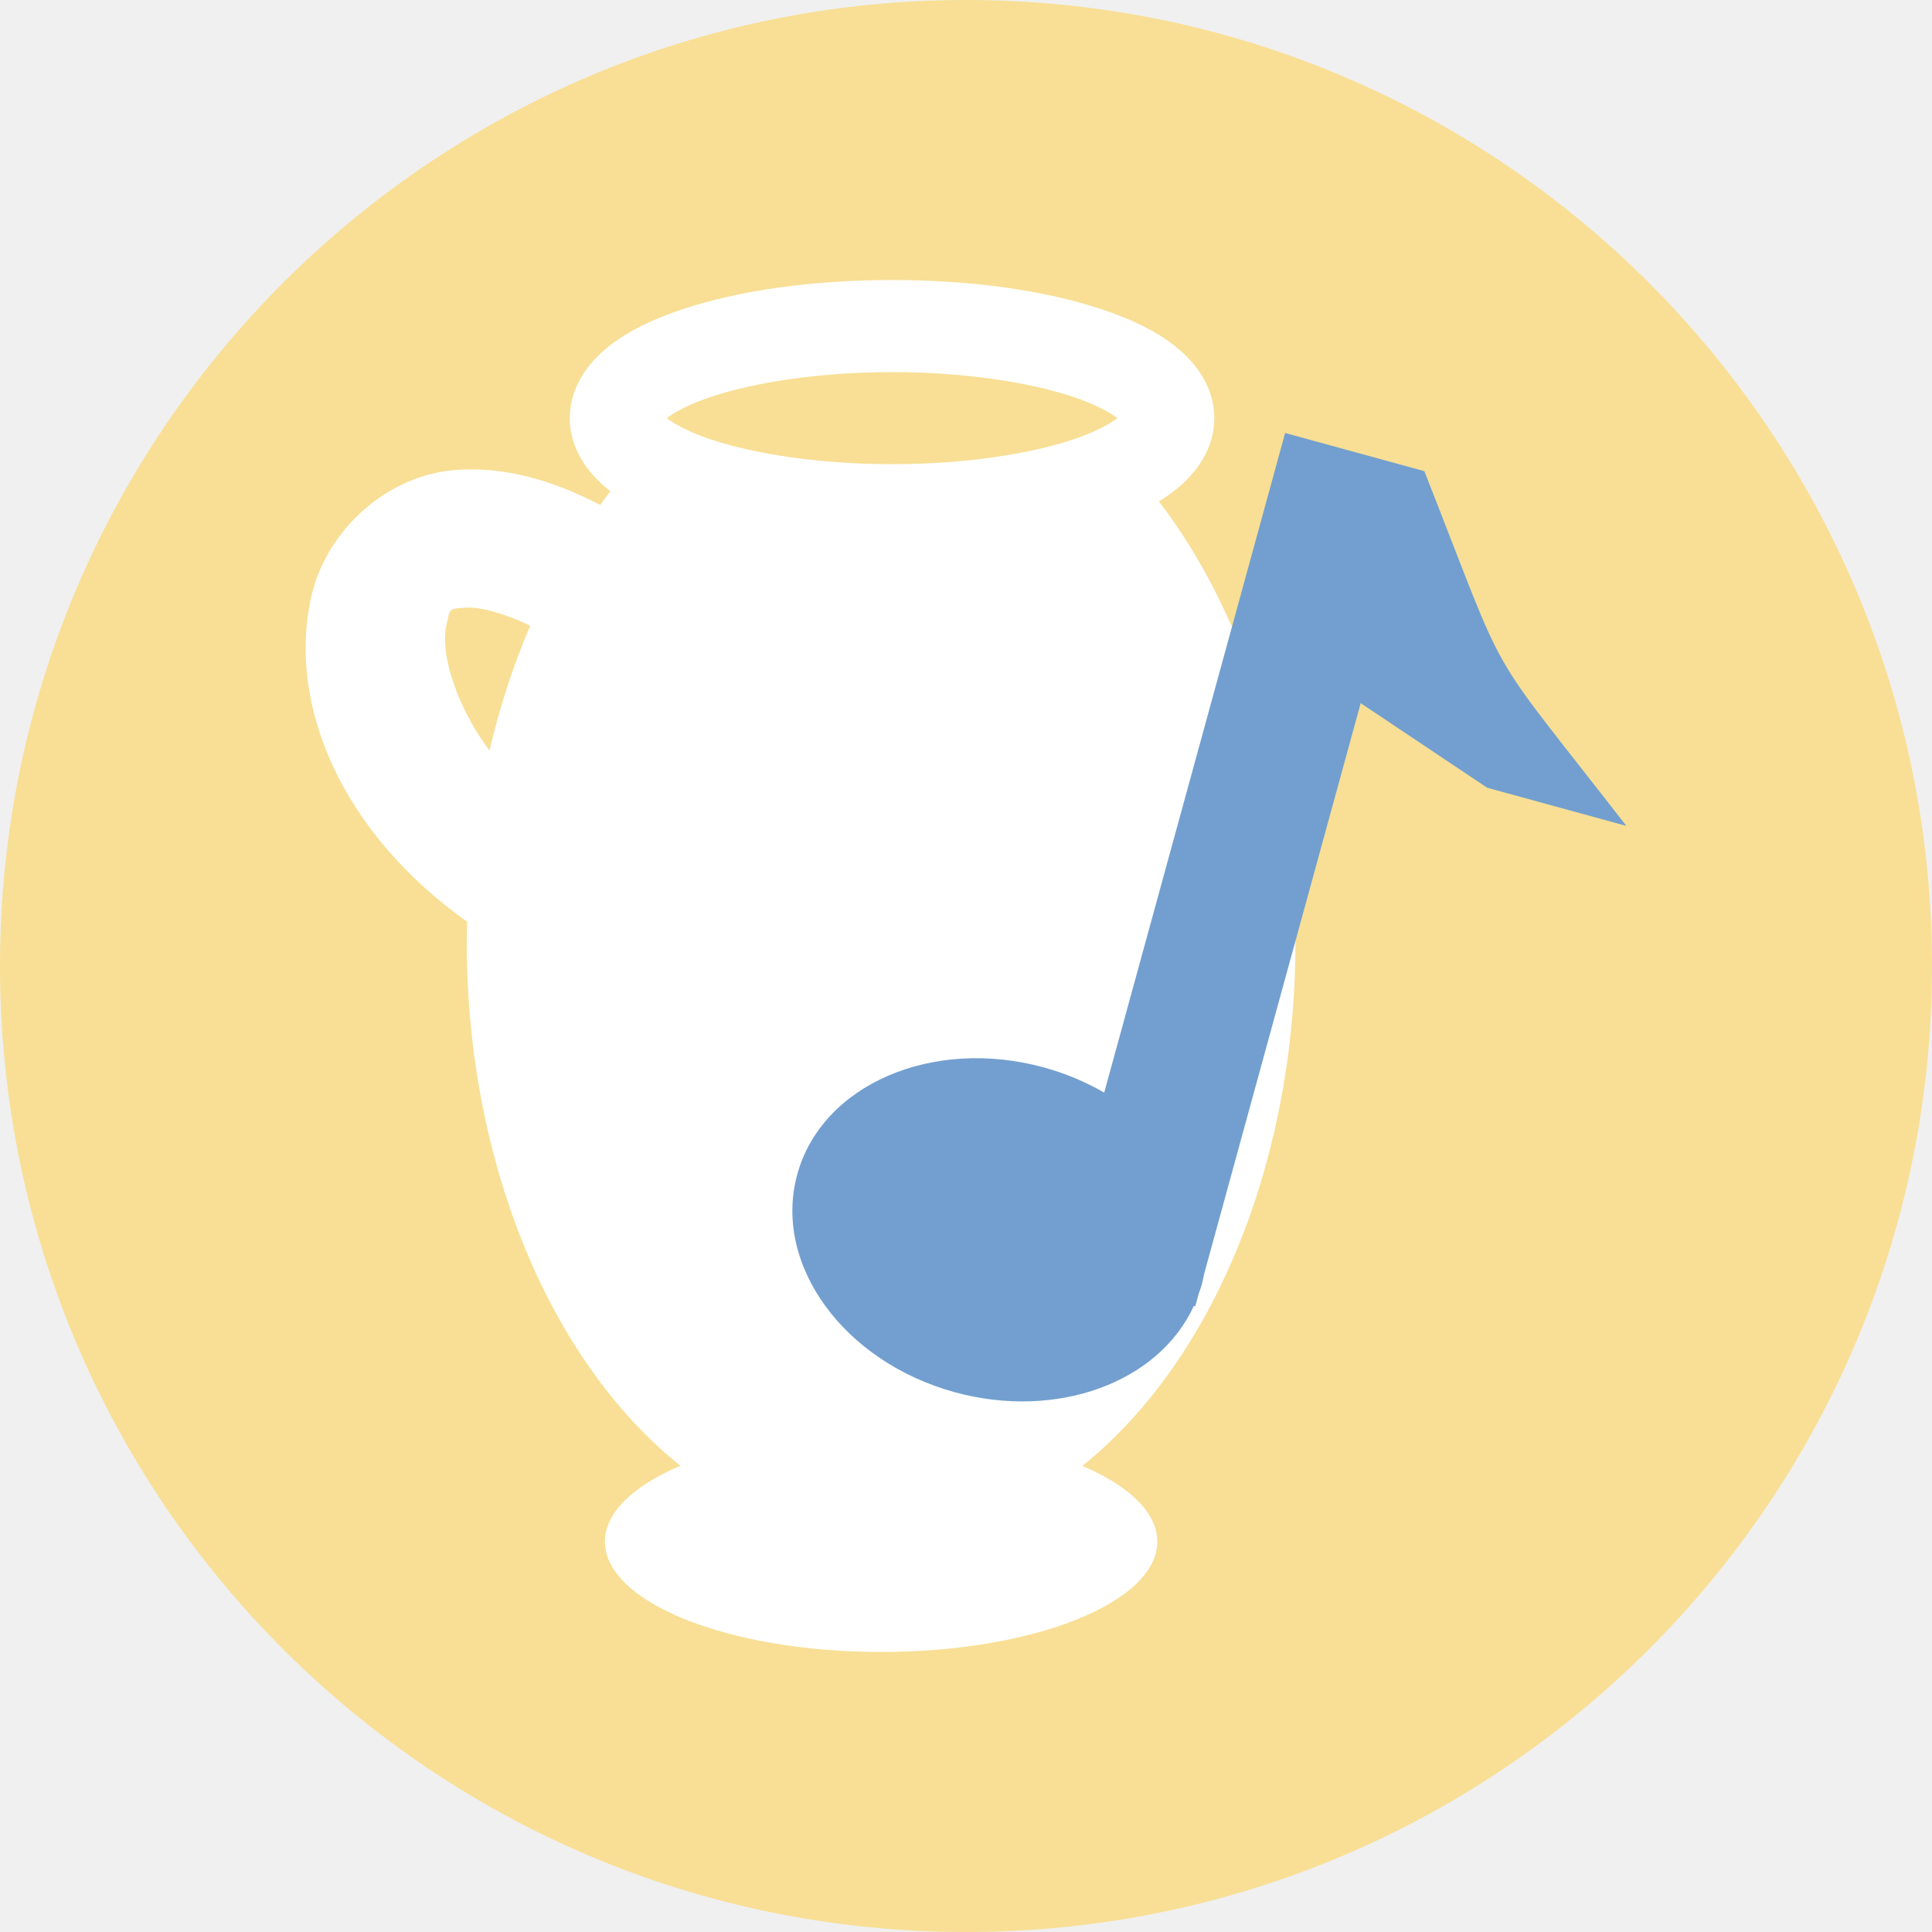
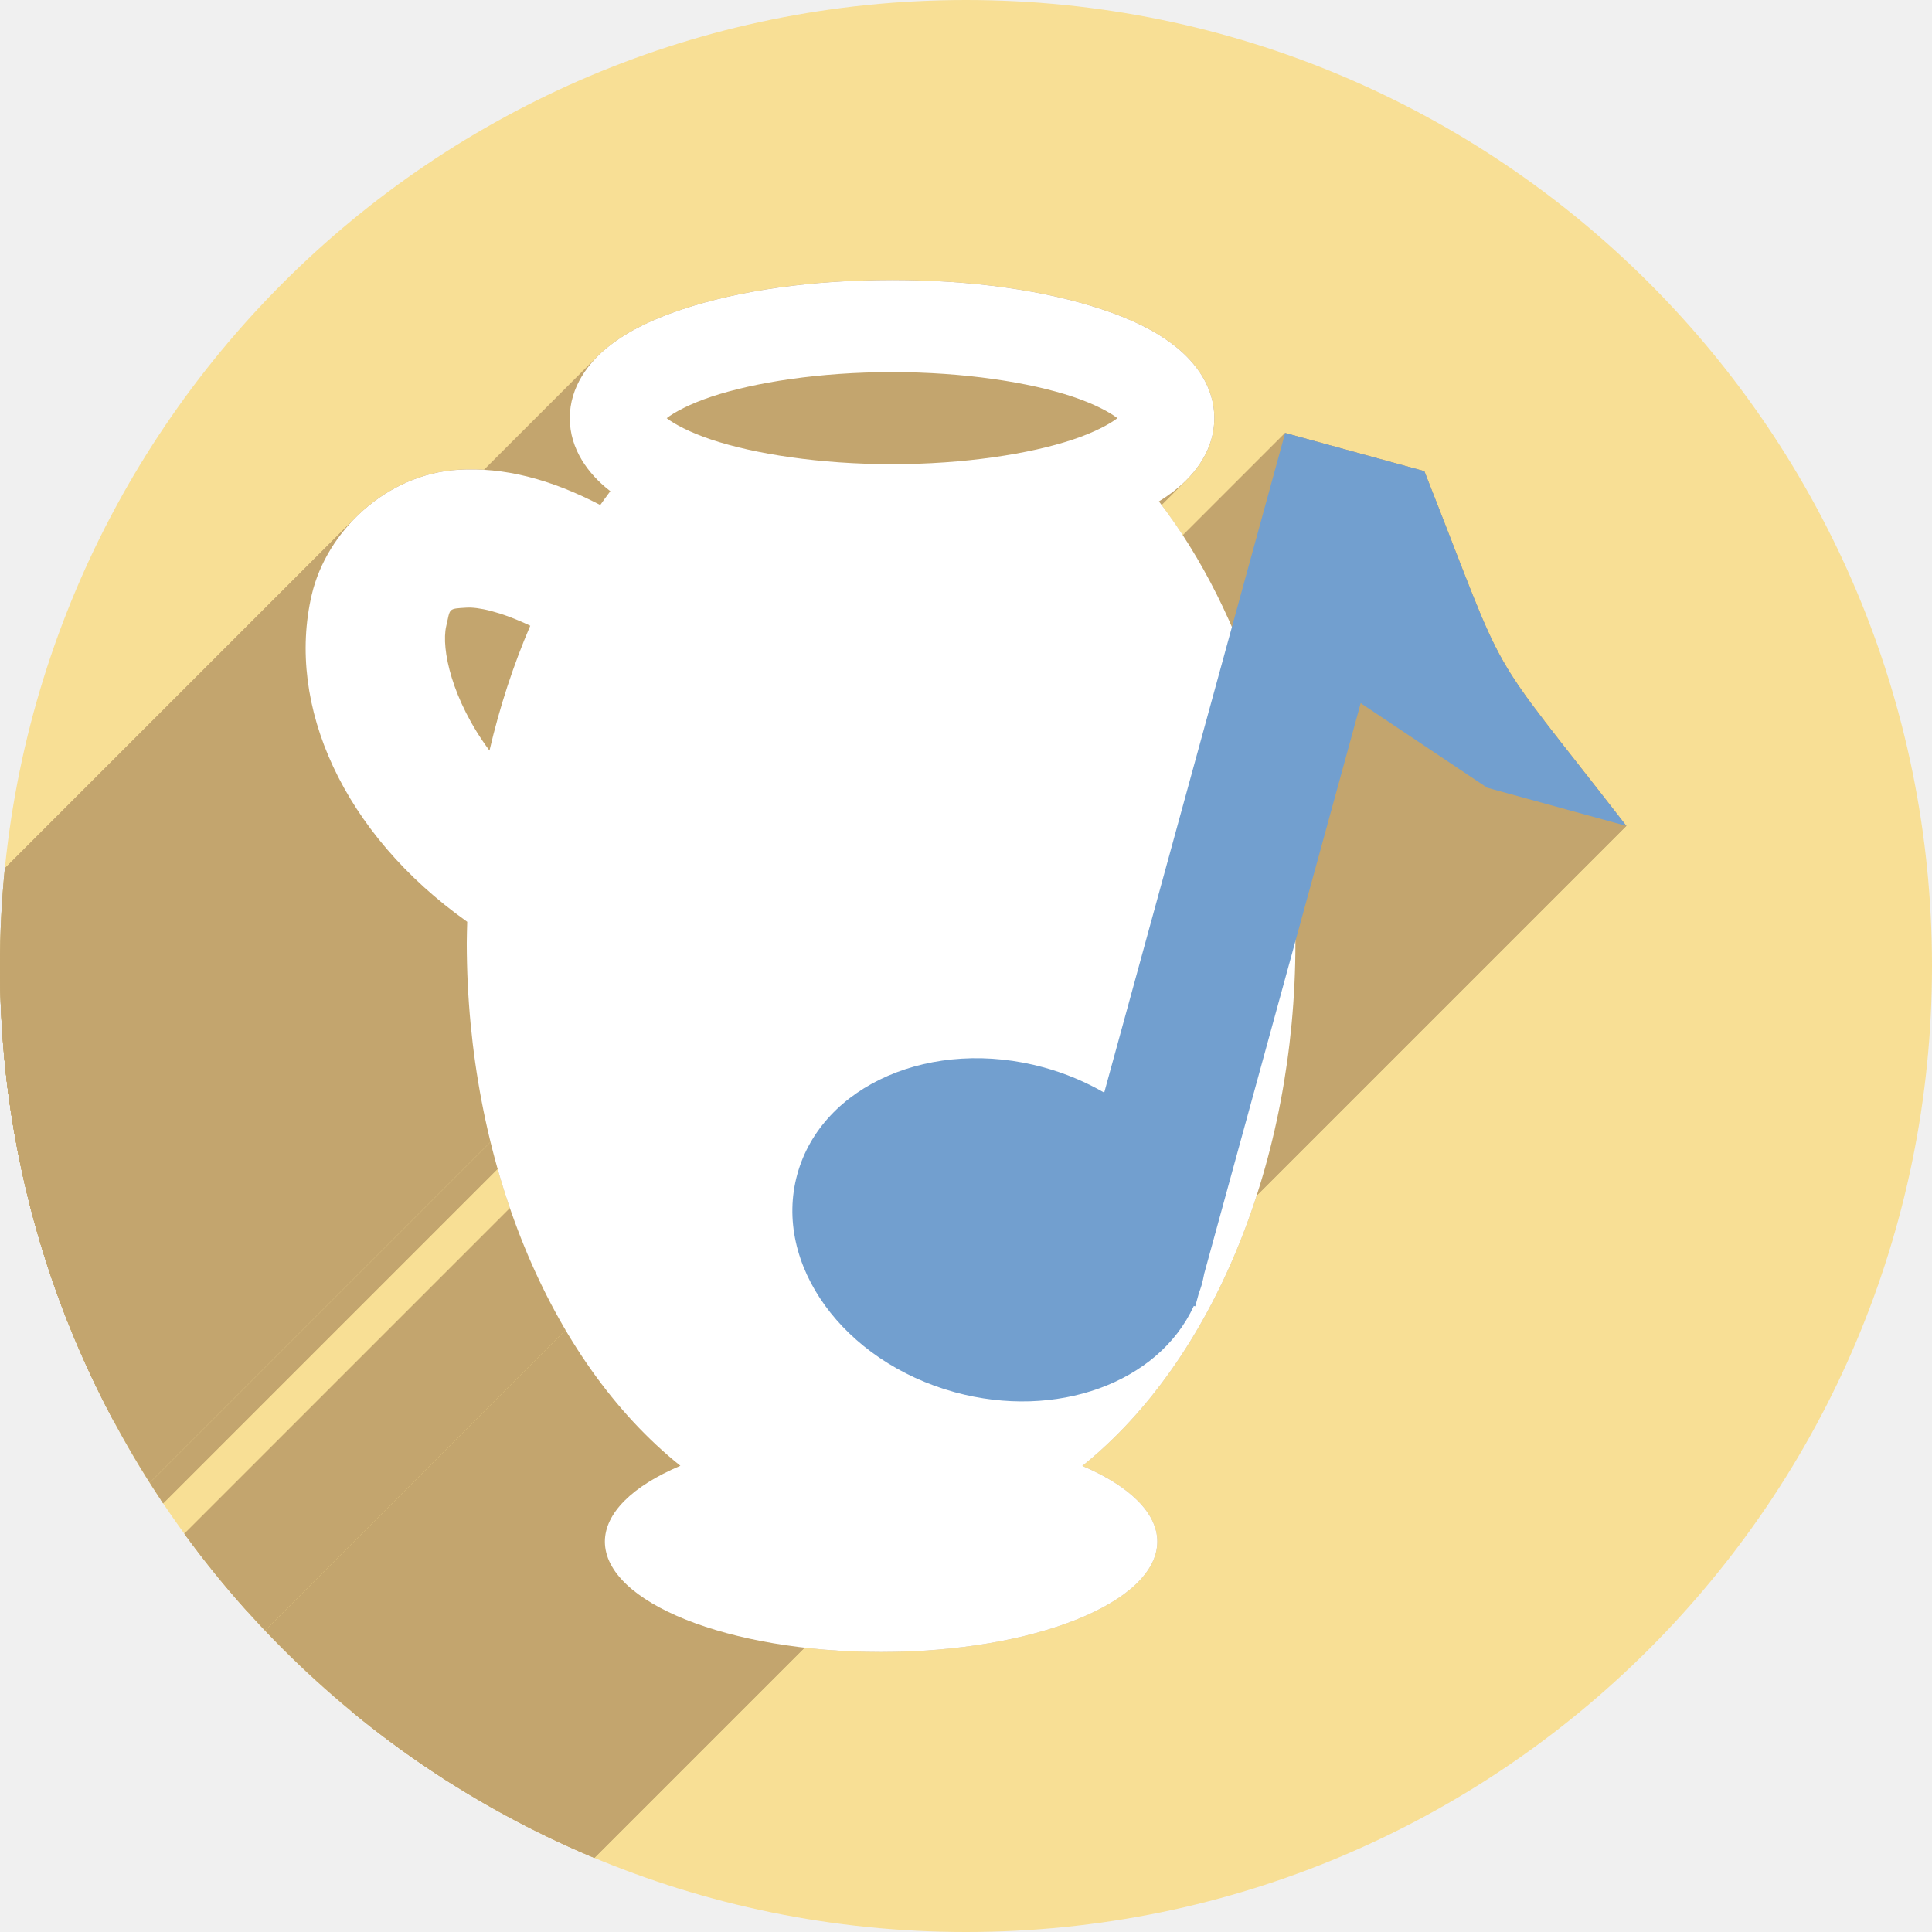
- <svg xmlns="http://www.w3.org/2000/svg" version="1.1" id="svg2" viewBox="0 0 256 256" height="256" width="256">
+ <svg xmlns="http://www.w3.org/2000/svg" width="256" height="256" viewBox="0 0 256 256" id="svg2" version="1.1">
  <defs id="defs4">
-     <clipPath id="clipPath5002" clipPathUnits="userSpaceOnUse">
+     <clipPath clipPathUnits="userSpaceOnUse" id="clipPath5002">
      <g id="g5004">
-         <path style="fill:#0f9d58;fill-opacity:1;stroke:none;stroke-width:4.858;stroke-linejoin:round;stroke-miterlimit:4;stroke-dasharray:none;stroke-opacity:1" d="M 88.118,249.435 C 46.103,235.291 14.771,201.687 4.134,159.361 1.338,148.236 0.923,144.163 0.926,127.889 0.928,117.472 1.134,112.014 1.658,108.541 4.465,89.913 12.177,70.638 23.043,55.086 c 3.959,-5.666 8.345,-10.931 9.102,-10.926 0.328,0.002 10.489,18.31 22.579,40.683 12.09,22.373 22.375,41.335 22.854,42.136 0.479,0.802 0.925,2.441 0.99,3.643 0.343,6.316 2.524,14.21 5.642,20.423 2.954,5.887 5.065,8.733 10.435,14.067 6.714,6.67 12.889,10.286 21.732,12.729 3.166,0.874 5.105,1.05 11.575,1.05 8.826,0 12.602,-0.762 19.264,-3.887 2.046,-0.96 3.937,-1.665 4.202,-1.568 0.265,0.097 -11.056,17.665 -25.157,39.038 l -25.639,38.861 -3.094,0.112 c -2.555,0.093 -4.195,-0.258 -9.409,-2.014 z" id="path5006" transform="translate(0,796.3622)" />
-         <path style="fill:#f4b400;fill-opacity:1;stroke:none;stroke-width:4.858;stroke-linejoin:round;stroke-miterlimit:4;stroke-dasharray:none;stroke-opacity:1" d="m 112.36,1051.517 c -10.001,-1.45 -12.156,-1.82 -12.532,-2.156 -0.249,-0.222 1.738,-3.748 4.55,-8.072 7.166,-11.021 49.772,-74.648 50.259,-75.055 3.575,-2.992 8.635,-8.041 10.575,-10.554 3.362,-4.353 7.558,-12.914 9.065,-18.494 6.193,-22.925 -2.593,-47.152 -21.7,-59.837 l -2.961,-1.966 17.025,0.296 c 9.364,0.163 31.17,0.434 48.459,0.603 l 31.435,0.307 1.546,4.189 c 2.246,6.086 4.678,15.095 5.935,21.982 1.525,8.36 1.925,28.859 0.739,37.828 -3.08,23.278 -12.813,45.72 -27.802,64.106 -20.476,25.117 -51.46,42.197 -84.146,46.389 -5.312,0.681 -26.646,0.986 -30.446,0.436 z" id="path5008" />
-         <path style="fill:#db4437;fill-opacity:1;stroke:none;stroke-width:10;stroke-linejoin:round;stroke-miterlimit:4;stroke-dasharray:none;stroke-opacity:1" d="M 67.99,108.873 C 41.284,59.576 33.29,45.149 32.234,44.345 31.651,43.901 32.811,42.55 38.696,36.815 53.436,22.45 68.809,13.041 87.839,6.736 101.687,2.148 112.582,0.437 127.951,0.437 c 21.31,0 37.805,3.81 56.835,13.126 25.294,12.383 46.194,33.579 58.52,59.346 1.611,3.369 2.93,6.372 2.93,6.675 0,0.56 -10.549,0.495 -71.165,-0.437 l -24.288,-0.374 -3.931,-1.764 c -6.757,-3.033 -10.646,-3.84 -18.658,-3.868 -5.03,-0.018 -7.979,0.208 -10.316,0.788 -14.508,3.604 -26.283,12.948 -33.292,26.419 -3.585,6.891 -5.247,13.082 -6.332,23.583 l -0.337,3.267 -9.927,-18.326 z" id="path5010" transform="translate(0,796.3622)" />
+         <path transform="translate(0,796.3622)" id="path5006" d="M 88.118,249.435 C 46.103,235.291 14.771,201.687 4.134,159.361 1.338,148.236 0.923,144.163 0.926,127.889 0.928,117.472 1.134,112.014 1.658,108.541 4.465,89.913 12.177,70.638 23.043,55.086 c 3.959,-5.666 8.345,-10.931 9.102,-10.926 0.328,0.002 10.489,18.31 22.579,40.683 12.09,22.373 22.375,41.335 22.854,42.136 0.479,0.802 0.925,2.441 0.99,3.643 0.343,6.316 2.524,14.21 5.642,20.423 2.954,5.887 5.065,8.733 10.435,14.067 6.714,6.67 12.889,10.286 21.732,12.729 3.166,0.874 5.105,1.05 11.575,1.05 8.826,0 12.602,-0.762 19.264,-3.887 2.046,-0.96 3.937,-1.665 4.202,-1.568 0.265,0.097 -11.056,17.665 -25.157,39.038 l -25.639,38.861 -3.094,0.112 c -2.555,0.093 -4.195,-0.258 -9.409,-2.014 z" style="fill:#0f9d58;fill-opacity:1;stroke:none;stroke-width:4.858;stroke-linejoin:round;stroke-miterlimit:4;stroke-dasharray:none;stroke-opacity:1" />
+         <path id="path5008" d="m 112.36,1051.517 c -10.001,-1.45 -12.156,-1.82 -12.532,-2.156 -0.249,-0.222 1.738,-3.748 4.55,-8.072 7.166,-11.021 49.772,-74.648 50.259,-75.055 3.575,-2.992 8.635,-8.041 10.575,-10.554 3.362,-4.353 7.558,-12.914 9.065,-18.494 6.193,-22.925 -2.593,-47.152 -21.7,-59.837 l -2.961,-1.966 17.025,0.296 c 9.364,0.163 31.17,0.434 48.459,0.603 l 31.435,0.307 1.546,4.189 c 2.246,6.086 4.678,15.095 5.935,21.982 1.525,8.36 1.925,28.859 0.739,37.828 -3.08,23.278 -12.813,45.72 -27.802,64.106 -20.476,25.117 -51.46,42.197 -84.146,46.389 -5.312,0.681 -26.646,0.986 -30.446,0.436 z" style="fill:#f4b400;fill-opacity:1;stroke:none;stroke-width:4.858;stroke-linejoin:round;stroke-miterlimit:4;stroke-dasharray:none;stroke-opacity:1" />
+         <path transform="translate(0,796.3622)" id="path5010" d="M 67.99,108.873 C 41.284,59.576 33.29,45.149 32.234,44.345 31.651,43.901 32.811,42.55 38.696,36.815 53.436,22.45 68.809,13.041 87.839,6.736 101.687,2.148 112.582,0.437 127.951,0.437 c 21.31,0 37.805,3.81 56.835,13.126 25.294,12.383 46.194,33.579 58.52,59.346 1.611,3.369 2.93,6.372 2.93,6.675 0,0.56 -10.549,0.495 -71.165,-0.437 l -24.288,-0.374 -3.931,-1.764 c -6.757,-3.033 -10.646,-3.84 -18.658,-3.868 -5.03,-0.018 -7.979,0.208 -10.316,0.788 -14.508,3.604 -26.283,12.948 -33.292,26.419 -3.585,6.891 -5.247,13.082 -6.332,23.583 l -0.337,3.267 -9.927,-18.326 z" style="fill:#db4437;fill-opacity:1;stroke:none;stroke-width:10;stroke-linejoin:round;stroke-miterlimit:4;stroke-dasharray:none;stroke-opacity:1" />
      </g>
    </clipPath>
-     <clipPath clipPathUnits="userSpaceOnUse" id="clipPath4271">
-       <circle style="fill:#292929;fill-opacity:0.26;stroke:none;stroke-width:10;stroke-linejoin:round;stroke-miterlimit:4;stroke-dasharray:none;stroke-opacity:0.259" id="circle4273" cx="128" cy="128" r="128" />
+     <clipPath id="clipPath4271" clipPathUnits="userSpaceOnUse">
+       <circle r="128" cy="128" cx="128" id="circle4273" style="fill:#292929;fill-opacity:0.26;stroke:none;stroke-width:10;stroke-linejoin:round;stroke-miterlimit:4;stroke-dasharray:none;stroke-opacity:0.259" />
    </clipPath>
-     <clipPath id="clipPath4363" clipPathUnits="userSpaceOnUse">
-       <circle style="fill:#4285f4;fill-opacity:1;stroke:none;stroke-width:10;stroke-linejoin:round;stroke-miterlimit:4;stroke-dasharray:none;stroke-opacity:0.259" id="circle4365" cx="128" cy="924.362" r="128" />
+     <clipPath clipPathUnits="userSpaceOnUse" id="clipPath4363">
+       <circle r="128" cy="924.362" cx="128" id="circle4365" style="fill:#4285f4;fill-opacity:1;stroke:none;stroke-width:10;stroke-linejoin:round;stroke-miterlimit:4;stroke-dasharray:none;stroke-opacity:0.259" />
    </clipPath>
-     <clipPath clipPathUnits="userSpaceOnUse" id="clipPath4452">
-       <circle style="fill:#4285f4;fill-opacity:1;stroke:none;stroke-width:10;stroke-linejoin:round;stroke-miterlimit:4;stroke-dasharray:none;stroke-opacity:0.259" id="circle4454" cx="128" cy="924.362" r="128" />
+     <clipPath id="clipPath4452" clipPathUnits="userSpaceOnUse">
+       <circle r="128" cy="924.362" cx="128" id="circle4454" style="fill:#4285f4;fill-opacity:1;stroke:none;stroke-width:10;stroke-linejoin:round;stroke-miterlimit:4;stroke-dasharray:none;stroke-opacity:0.259" />
    </clipPath>
-     <clipPath id="clipPath5177" clipPathUnits="userSpaceOnUse">
-       <circle style="fill:#4285f4;fill-opacity:1;stroke:none;stroke-width:10;stroke-linejoin:round;stroke-miterlimit:4;stroke-dasharray:none;stroke-opacity:0.259" id="circle5179" cx="128" cy="924.362" r="128" />
+     <clipPath clipPathUnits="userSpaceOnUse" id="clipPath5177">
+       <circle r="128" cy="924.362" cx="128" id="circle5179" style="fill:#4285f4;fill-opacity:1;stroke:none;stroke-width:10;stroke-linejoin:round;stroke-miterlimit:4;stroke-dasharray:none;stroke-opacity:0.259" />
    </clipPath>
-     <clipPath clipPathUnits="userSpaceOnUse" id="clipPath4342">
-       <circle style="fill:#4285f4;fill-opacity:1;stroke:none;stroke-width:10;stroke-linejoin:round;stroke-miterlimit:4;stroke-dasharray:none;stroke-opacity:0.259" id="circle4344" cx="128" cy="933.487" r="128" />
+     <clipPath id="clipPath4342" clipPathUnits="userSpaceOnUse">
+       <circle r="128" cy="933.487" cx="128" id="circle4344" style="fill:#4285f4;fill-opacity:1;stroke:none;stroke-width:10;stroke-linejoin:round;stroke-miterlimit:4;stroke-dasharray:none;stroke-opacity:0.259" />
    </clipPath>
-     <clipPath id="clipPath4681" clipPathUnits="userSpaceOnUse">
-       <circle style="fill:#9d5fad;fill-opacity:1;stroke:none;stroke-width:10;stroke-linejoin:round;stroke-miterlimit:4;stroke-dasharray:none;stroke-opacity:0.259" id="circle4683" cx="127.003" cy="930.44" r="128" />
+     <clipPath clipPathUnits="userSpaceOnUse" id="clipPath4681">
+       <circle r="128" cy="930.44" cx="127.003" id="circle4683" style="fill:#9d5fad;fill-opacity:1;stroke:none;stroke-width:10;stroke-linejoin:round;stroke-miterlimit:4;stroke-dasharray:none;stroke-opacity:0.259" />
    </clipPath>
-     <clipPath clipPathUnits="userSpaceOnUse" id="clipPath4235">
-       <circle style="fill:#0f9d58;fill-opacity:1;stroke:none;stroke-width:10;stroke-linejoin:round;stroke-miterlimit:4;stroke-dasharray:none;stroke-opacity:0.259" id="circle4237" cx="128" cy="924.362" r="128" />
+     <clipPath id="clipPath4235" clipPathUnits="userSpaceOnUse">
+       <circle r="128" cy="924.362" cx="128" id="circle4237" style="fill:#0f9d58;fill-opacity:1;stroke:none;stroke-width:10;stroke-linejoin:round;stroke-miterlimit:4;stroke-dasharray:none;stroke-opacity:0.259" />
    </clipPath>
-     <clipPath id="clipPath4771" clipPathUnits="userSpaceOnUse">
-       <circle style="fill:#0f9d58;fill-opacity:1;stroke:none;stroke-width:10;stroke-linejoin:round;stroke-miterlimit:4;stroke-dasharray:none;stroke-opacity:0.259" id="circle4773" cx="128" cy="924.362" r="128" />
+     <clipPath clipPathUnits="userSpaceOnUse" id="clipPath4771">
+       <circle r="128" cy="924.362" cx="128" id="circle4773" style="fill:#0f9d58;fill-opacity:1;stroke:none;stroke-width:10;stroke-linejoin:round;stroke-miterlimit:4;stroke-dasharray:none;stroke-opacity:0.259" />
    </clipPath>
-     <clipPath clipPathUnits="userSpaceOnUse" id="clipPath4842">
-       <circle style="fill:#0f9d58;fill-opacity:1;stroke:none;stroke-width:10;stroke-linejoin:round;stroke-miterlimit:4;stroke-dasharray:none;stroke-opacity:0.259" id="circle4844" cx="128" cy="924.362" r="128" />
+     <clipPath id="clipPath4842" clipPathUnits="userSpaceOnUse">
+       <circle r="128" cy="924.362" cx="128" id="circle4844" style="fill:#0f9d58;fill-opacity:1;stroke:none;stroke-width:10;stroke-linejoin:round;stroke-miterlimit:4;stroke-dasharray:none;stroke-opacity:0.259" />
    </clipPath>
-     <clipPath id="clipPath4458" clipPathUnits="userSpaceOnUse">
-       <circle style="fill:#ff3b38;fill-opacity:1;stroke:none;stroke-width:10;stroke-linejoin:round;stroke-miterlimit:4;stroke-dasharray:none;stroke-opacity:0.259" id="circle4460" cx="128" cy="924.362" r="128" />
+     <clipPath clipPathUnits="userSpaceOnUse" id="clipPath4458">
+       <circle r="128" cy="924.362" cx="128" id="circle4460" style="fill:#ff3b38;fill-opacity:1;stroke:none;stroke-width:10;stroke-linejoin:round;stroke-miterlimit:4;stroke-dasharray:none;stroke-opacity:0.259" />
    </clipPath>
-     <clipPath clipPathUnits="userSpaceOnUse" id="clipPath4783">
-       <circle style="fill:#ff3b38;fill-opacity:1;stroke:none;stroke-width:10;stroke-linejoin:round;stroke-miterlimit:4;stroke-dasharray:none;stroke-opacity:0.259" id="circle4785" cx="128" cy="924.362" r="128" />
+     <clipPath id="clipPath4783" clipPathUnits="userSpaceOnUse">
+       <circle r="128" cy="924.362" cx="128" id="circle4785" style="fill:#ff3b38;fill-opacity:1;stroke:none;stroke-width:10;stroke-linejoin:round;stroke-miterlimit:4;stroke-dasharray:none;stroke-opacity:0.259" />
    </clipPath>
-     <clipPath id="clipPath4789" clipPathUnits="userSpaceOnUse">
-       <circle style="fill:#80b4ff;fill-opacity:1;stroke:none;stroke-width:10;stroke-linejoin:round;stroke-miterlimit:4;stroke-dasharray:none;stroke-opacity:0.259" id="circle4791" cx="102.647" cy="924.362" r="128" />
+     <clipPath clipPathUnits="userSpaceOnUse" id="clipPath4789">
+       <circle r="128" cy="924.362" cx="102.647" id="circle4791" style="fill:#80b4ff;fill-opacity:1;stroke:none;stroke-width:10;stroke-linejoin:round;stroke-miterlimit:4;stroke-dasharray:none;stroke-opacity:0.259" />
    </clipPath>
-     <clipPath clipPathUnits="userSpaceOnUse" id="clipPath4721">
-       <circle style="fill:#557ae6;fill-opacity:1;stroke:none;stroke-width:10;stroke-linejoin:round;stroke-miterlimit:4;stroke-dasharray:none;stroke-opacity:0.259" id="circle4723" cx="128" cy="924.362" r="128" />
+     <clipPath id="clipPath4721" clipPathUnits="userSpaceOnUse">
+       <circle r="128" cy="924.362" cx="128" id="circle4723" style="fill:#557ae6;fill-opacity:1;stroke:none;stroke-width:10;stroke-linejoin:round;stroke-miterlimit:4;stroke-dasharray:none;stroke-opacity:0.259" />
    </clipPath>
-     <clipPath id="clipPath4954" clipPathUnits="userSpaceOnUse">
-       <circle style="fill:#f8df95;fill-opacity:1;stroke:none;stroke-width:10;stroke-linejoin:round;stroke-miterlimit:4;stroke-dasharray:none;stroke-opacity:0.259" id="circle4956" cx="128" cy="128" r="128" />
+     <clipPath clipPathUnits="userSpaceOnUse" id="clipPath4954">
+       <circle r="128" cy="128" cx="128" id="circle4956" style="fill:#f8df95;fill-opacity:1;stroke:none;stroke-width:10;stroke-linejoin:round;stroke-miterlimit:4;stroke-dasharray:none;stroke-opacity:0.259" />
    </clipPath>
-     <clipPath clipPathUnits="userSpaceOnUse" id="clipPath4887">
-       <circle style="fill:#f8df95;fill-opacity:1;stroke:none;stroke-width:10;stroke-linejoin:round;stroke-miterlimit:4;stroke-dasharray:none;stroke-opacity:0.259" id="circle4889" cx="126.428" cy="931.725" r="128" />
+     <clipPath id="clipPath4887" clipPathUnits="userSpaceOnUse">
+       <circle r="128" cy="931.725" cx="126.428" id="circle4889" style="fill:#f8df95;fill-opacity:1;stroke:none;stroke-width:10;stroke-linejoin:round;stroke-miterlimit:4;stroke-dasharray:none;stroke-opacity:0.259" />
+     </clipPath>
+     <clipPath clipPathUnits="userSpaceOnUse" id="clipPath4850">
+       <circle r="119.701" cy="919.933" cx="126.092" id="circle4852" style="fill:#f8df95;fill-opacity:1;stroke:none;stroke-width:9.352;stroke-linejoin:round;stroke-miterlimit:4;stroke-dasharray:none;stroke-opacity:0.259" />
    </clipPath>
  </defs>
-   <g id="layer1" transform="translate(0,-796.3622)">
-     <circle r="128" cy="924.362" cx="128" id="path4152" style="fill:#f8df95;fill-opacity:1;stroke:none;stroke-width:10;stroke-linejoin:round;stroke-miterlimit:4;stroke-dasharray:none;stroke-opacity:0.259" />
-     <text xml:space="preserve" style="font-style:normal;font-weight:normal;line-height:0%;font-family:sans-serif;letter-spacing:0px;word-spacing:0px;fill:#000000;fill-opacity:1;stroke:none;stroke-width:1px;stroke-linecap:butt;stroke-linejoin:miter;stroke-opacity:1" x="120" y="927.362" id="text4914">
-       <tspan id="tspan4916" x="120" y="927.362" style="font-size:40px;line-height:1.25"> </tspan>
+   <g transform="translate(0,-796.3622)" id="layer1">
+     <circle style="fill:#f8df95;fill-opacity:1;stroke:none;stroke-width:10;stroke-linejoin:round;stroke-miterlimit:4;stroke-dasharray:none;stroke-opacity:0.259" id="path4152" cx="128" cy="924.362" r="128" />
+     <text id="text4914" y="927.362" x="120" style="font-style:normal;font-weight:normal;line-height:0%;font-family:sans-serif;letter-spacing:0px;word-spacing:0px;fill:#000000;fill-opacity:1;stroke:none;stroke-width:1px;stroke-linecap:butt;stroke-linejoin:miter;stroke-opacity:1" xml:space="preserve">
+       <tspan style="font-size:40px;line-height:1.25" y="927.362" x="120" id="tspan4916"> </tspan>
    </text>
-     <g id="g4241" transform="translate(-4.11162,138)" style="stroke:none">
-       <g id="g4446" style="stroke:none">
-         <g style="fill:none;fill-rule:evenodd;stroke:none;stroke-width:10;stroke-linecap:round;stroke-linejoin:miter;stroke-miterlimit:4;stroke-dasharray:none;stroke-opacity:1" id="g4448">
-           <path d="m 129.989,850.412 c 0,15 0,15 0,15 L -82.143,1077.544 c 0,0 0,0 0,-15 z" id="path4450" style="stroke:none" />
+     <g style="stroke:none" transform="translate(-4.11162,138)" id="g4241">
+       <g style="stroke:none" id="g4446">
+         <g id="g4448" style="fill:none;fill-rule:evenodd;stroke:none;stroke-width:10;stroke-linecap:round;stroke-linejoin:miter;stroke-miterlimit:4;stroke-dasharray:none;stroke-opacity:1">
+           <path style="stroke:none" id="path4450" d="m 129.989,850.412 c 0,15 0,15 0,15 L -82.143,1077.544 c 0,0 0,0 0,-15 z" />
        </g>
-         <path style="fill:none;fill-rule:evenodd;stroke:none;stroke-width:10;stroke-linecap:round;stroke-linejoin:miter;stroke-miterlimit:4;stroke-dasharray:none;stroke-opacity:1" d="m 129.989,850.412 c 0,15 0,15 0,15" id="path4247" />
+         <path id="path4247" d="m 129.989,850.412 c 0,15 0,15 0,15" style="fill:none;fill-rule:evenodd;stroke:none;stroke-width:10;stroke-linecap:round;stroke-linejoin:miter;stroke-miterlimit:4;stroke-dasharray:none;stroke-opacity:1" />
      </g>
-       <g id="g4453" style="stroke:none">
-         <g style="fill:none;fill-rule:evenodd;stroke:none;stroke-width:10;stroke-linecap:round;stroke-linejoin:miter;stroke-miterlimit:4;stroke-dasharray:none;stroke-opacity:1" id="g4455">
-           <path d="m 111.581,850.412 c 0,15 0,15 0,15 l -212.132,212.132 c 0,0 0,0 0,-15 z" id="path4457" style="stroke:none" />
+       <g style="stroke:none" id="g4453">
+         <g id="g4455" style="fill:none;fill-rule:evenodd;stroke:none;stroke-width:10;stroke-linecap:round;stroke-linejoin:miter;stroke-miterlimit:4;stroke-dasharray:none;stroke-opacity:1">
+           <path style="stroke:none" id="path4457" d="m 111.581,850.412 c 0,15 0,15 0,15 l -212.132,212.132 c 0,0 0,0 0,-15 z" />
        </g>
-         <path id="path4245" d="m 111.581,850.412 c 0,15 0,15 0,15" style="fill:none;fill-rule:evenodd;stroke:none;stroke-width:10;stroke-linecap:round;stroke-linejoin:miter;stroke-miterlimit:4;stroke-dasharray:none;stroke-opacity:1" />
+         <path style="fill:none;fill-rule:evenodd;stroke:none;stroke-width:10;stroke-linecap:round;stroke-linejoin:miter;stroke-miterlimit:4;stroke-dasharray:none;stroke-opacity:1" d="m 111.581,850.412 c 0,15 0,15 0,15" id="path4245" />
      </g>
-       <g id="g4460" style="stroke:none">
-         <g style="fill:none;fill-rule:evenodd;stroke:none;stroke-width:10;stroke-linecap:round;stroke-linejoin:miter;stroke-miterlimit:4;stroke-dasharray:none;stroke-opacity:1" id="g4462">
-           <path d="m 93.173,850.412 c 0,15 0,15 0,15 L -118.959,1077.544 c 0,0 0,0 0,-15 z" id="path4464" style="stroke:none" />
+       <g style="stroke:none" id="g4460">
+         <g id="g4462" style="fill:none;fill-rule:evenodd;stroke:none;stroke-width:10;stroke-linecap:round;stroke-linejoin:miter;stroke-miterlimit:4;stroke-dasharray:none;stroke-opacity:1">
+           <path style="stroke:none" id="path4464" d="m 93.173,850.412 c 0,15 0,15 0,15 L -118.959,1077.544 c 0,0 0,0 0,-15 z" />
        </g>
-         <path style="fill:none;fill-rule:evenodd;stroke:none;stroke-width:10;stroke-linecap:round;stroke-linejoin:miter;stroke-miterlimit:4;stroke-dasharray:none;stroke-opacity:1" d="m 93.173,850.412 c 0,15 0,15 0,15" id="path4243" />
+         <path id="path4243" d="m 93.173,850.412 c 0,15 0,15 0,15" style="fill:none;fill-rule:evenodd;stroke:none;stroke-width:10;stroke-linecap:round;stroke-linejoin:miter;stroke-miterlimit:4;stroke-dasharray:none;stroke-opacity:1" />
      </g>
-       <g id="g4467" style="stroke:none">
-         <g style="fill:none;fill-rule:evenodd;stroke:none;stroke-width:10;stroke-linecap:round;stroke-linejoin:miter;stroke-miterlimit:4;stroke-dasharray:none;stroke-opacity:1" id="g4469">
-           <path d="m 166.804,850.412 c 0,15 0,15 0,15 L -45.328,1077.544 c 0,0 0,0 0,-15 z" id="path4471" style="stroke:none" />
+       <g style="stroke:none" id="g4467">
+         <g id="g4469" style="fill:none;fill-rule:evenodd;stroke:none;stroke-width:10;stroke-linecap:round;stroke-linejoin:miter;stroke-miterlimit:4;stroke-dasharray:none;stroke-opacity:1">
+           <path style="stroke:none" id="path4471" d="m 166.804,850.412 c 0,15 0,15 0,15 L -45.328,1077.544 c 0,0 0,0 0,-15 z" />
        </g>
-         <path style="fill:none;fill-rule:evenodd;stroke:none;stroke-width:10;stroke-linecap:round;stroke-linejoin:miter;stroke-miterlimit:4;stroke-dasharray:none;stroke-opacity:1" d="m 166.804,850.412 c 0,15 0,15 0,15" id="path4251" />
+         <path id="path4251" d="m 166.804,850.412 c 0,15 0,15 0,15" style="fill:none;fill-rule:evenodd;stroke:none;stroke-width:10;stroke-linecap:round;stroke-linejoin:miter;stroke-miterlimit:4;stroke-dasharray:none;stroke-opacity:1" />
      </g>
-       <g id="g4474" style="stroke:none">
-         <g style="fill:none;fill-rule:evenodd;stroke:none;stroke-width:10;stroke-linecap:round;stroke-linejoin:miter;stroke-miterlimit:4;stroke-dasharray:none;stroke-opacity:1" id="g4476">
-           <path d="m 148.396,850.412 c 0,15 0,15 0,15 L -63.736,1077.544 c 0,0 0,0 0,-15 z" id="path4478" style="stroke:none" />
+       <g style="stroke:none" id="g4474">
+         <g id="g4476" style="fill:none;fill-rule:evenodd;stroke:none;stroke-width:10;stroke-linecap:round;stroke-linejoin:miter;stroke-miterlimit:4;stroke-dasharray:none;stroke-opacity:1">
+           <path style="stroke:none" id="path4478" d="m 148.396,850.412 c 0,15 0,15 0,15 L -63.736,1077.544 c 0,0 0,0 0,-15 z" />
        </g>
-         <path id="path4249" d="m 148.396,850.412 c 0,15 0,15 0,15" style="fill:none;fill-rule:evenodd;stroke:none;stroke-width:10;stroke-linecap:round;stroke-linejoin:miter;stroke-miterlimit:4;stroke-dasharray:none;stroke-opacity:1" />
+         <path style="fill:none;fill-rule:evenodd;stroke:none;stroke-width:10;stroke-linecap:round;stroke-linejoin:miter;stroke-miterlimit:4;stroke-dasharray:none;stroke-opacity:1" d="m 148.396,850.412 c 0,15 0,15 0,15" id="path4249" />
      </g>
    </g>
-     <g id="g4682" transform="matrix(1.069331,0,0,1.069331,-6.834316,-59.35041)">
-       <path id="path1012" d="m 116.928,834.933 c -9.966,0 -18.988,1.295 -26.008,3.635 -3.51,1.17 -6.537,2.569 -9.063,4.559 -2.526,1.99 -4.862,5.033 -4.862,8.92 0,3.888 2.337,6.932 4.862,8.923 0.054,0.042 0.111,0.081 0.165,0.123 a 51.342,74.161 0 0 0 -1.25,1.714 c -6.171,-3.215 -11.943,-4.699 -17.564,-4.365 -8.979,0.533 -16.354,7.637 -18.188,15.492 -3.195,13.679 3.851,29.593 19.267,40.521 a 51.342,74.161 0 0 0 -0.058,2.627 51.342,74.161 0 0 0 26.471,64.78 34.228,13.691 0 0 0 -9.357,9.382 34.228,13.691 0 0 0 34.228,13.691 34.228,13.691 0 0 0 34.228,-13.691 34.228,13.691 0 0 0 -9.29,-9.366 51.342,74.161 0 0 0 26.404,-64.795 A 51.342,74.161 0 0 0 150,862.362 c 0.697,-0.431 1.362,-0.893 1.997,-1.393 2.526,-1.99 4.865,-5.035 4.865,-8.923 0,-3.888 -2.339,-6.93 -4.865,-8.92 -2.526,-1.99 -5.551,-3.389 -9.061,-4.559 -7.02,-2.34 -16.042,-3.635 -26.008,-3.635 z m 0,11.409 c 8.938,0 17.032,1.261 22.4,3.051 2.646,0.882 4.572,1.918 5.526,2.656 -0.955,0.738 -2.881,1.772 -5.526,2.654 -5.368,1.789 -13.462,3.048 -22.4,3.048 -8.938,0 -17.032,-1.259 -22.4,-3.048 -2.645,-0.882 -4.572,-1.916 -5.526,-2.654 0.954,-0.738 2.881,-1.774 5.526,-2.656 5.368,-1.789 13.462,-3.051 22.4,-3.051 z m -52.708,29.183 c 1.374,-0.082 4.111,0.454 7.877,2.244 a 51.342,74.161 0 0 0 -5.052,15.47 c -4.661,-6.273 -6.01,-12.637 -5.362,-15.414 0.522,-2.236 0.169,-2.159 2.536,-2.3 z" style="fill:#ffffff;fill-opacity:1;stroke:none;stroke-width:5.649;stroke-miterlimit:4;stroke-dasharray:none;stroke-opacity:1" />
-       <path id="path1057" d="m 165.637,853.885 -22.419,81.738 a 25.975,20.866 15.338 0 0 -7.465,-3.118 25.975,20.866 15.338 0 0 -30.57,13.252 25.975,20.866 15.338 0 0 19.531,26.994 25.975,20.866 15.338 0 0 29.609,-10.695 l 0.176,0.049 0.44,-1.602 a 25.975,20.866 15.338 0 0 0.342,-1.004 25.975,20.866 15.338 0 0 0.329,-1.44 25.975,20.866 15.338 0 0 0.001,-0.007 L 175,887.362 l 15.672,10.48 c 5.75,1.577 11.498,3.154 17.247,4.731 -18.267,-23.557 -14.093,-16.229 -25.033,-43.958 z" style="fill:#729fcf;fill-opacity:1;stroke:none;stroke-width:12.444;stroke-miterlimit:4;stroke-dasharray:none;stroke-opacity:1" />
+     <g id="g4345" transform="matrix(1.069331,0,0,1.069331,-6.834316,-59.35041)" clip-path="url(#clipPath4850)" style="fill:#c3a56e;fill-opacity:1">
+       <g id="g4738" transform="matrix(0.9351642,0,0,0.9351642,6.391208,800.2318)" style="fill:#c3a56e;fill-opacity:1">
+         <g id="g4735" style="fill:#c3a56e;fill-opacity:1;stroke:none;stroke-width:6.04;stroke-miterlimit:4;stroke-dasharray:none;stroke-opacity:1">
+           <path id="path4667" d="M118.201 37.107C107.545 37.107 97.897 38.492 90.391 40.994L-121.741 253.126C-114.235 250.624 -104.587 249.239 -93.931 249.239Z" style="fill:#c3a56e;fill-opacity:1" />
+           <path id="path4669" d="M90.391 40.994C86.637 42.245 83.4 43.741 80.699 45.869L-131.433 258.001C-128.732 255.873 -125.495 254.377 -121.741 253.126Z" style="fill:#c3a56e;fill-opacity:1" />
+           <path id="path4671" d="M80.699 45.869C80.192 46.269 79.691 46.709 79.213 47.187L-132.919 259.319C-132.441 258.841 -131.94 258.401 -131.433 258.001Z" style="fill:#c3a56e;fill-opacity:1" />
+           <path id="path4673" d="M79.213 47.187C77.148 49.253 75.5 52.033 75.5 55.408L-136.632 267.54C-136.632 264.165 -134.985 261.385 -132.919 259.319Z" style="fill:#c3a56e;fill-opacity:1" />
+           <path id="path4675" d="M75.5 55.408C75.5 59.565 77.999 62.821 80.699 64.949L-131.433 277.081C-134.134 274.953 -136.632 271.697 -136.632 267.54Z" style="fill:#c3a56e;fill-opacity:1" />
+           <path id="path4677" d="M80.699 64.949C80.757 64.994 80.817 65.035 80.875 65.08L-131.257 277.212C-131.315 277.167 -131.375 277.126 -131.433 277.081Z" style="fill:#c3a56e;fill-opacity:1" />
+           <path id="path4679" d="M79.539 66.912C72.94 63.474 66.767 61.888 60.756 62.244L-151.376 274.376C-145.365 274.02 -139.192 275.606 -132.593 279.044Z" style="fill:#c3a56e;fill-opacity:1" />
+           <path id="path4681" d="M60.756 62.244C55.46 62.558 50.686 65.011 47.14 68.557L-164.992 280.689C-161.446 277.143 -156.672 274.69 -151.376 274.376Z" style="fill:#c3a56e;fill-opacity:1" />
+           <path id="path4683" d="M47.14 68.557C44.257 71.439 42.186 75.044 41.307 78.811L-170.825 290.943C-169.946 287.176 -167.875 283.571 -164.992 280.689Z" style="fill:#c3a56e;fill-opacity:1" />
+           <path id="path4685" d="M41.307 78.811C37.89 93.438 45.426 110.455 61.91 122.141L-150.222 334.273C-166.706 322.587 -174.242 305.57 -170.825 290.943Z" style="fill:#c3a56e;fill-opacity:1" />
+           <path id="path4687" d="M171.645 124.725L180.299 93.172L-31.833 305.304L-40.488 336.857Z" style="fill:#c3a56e;fill-opacity:1" />
+           <path id="path4689" d="M180.299 93.172L197.057 104.379L-15.075 316.511L-31.833 305.304Z" style="fill:#c3a56e;fill-opacity:1" />
+           <path id="path4691" d="M197.057 104.379C203.205 106.065 209.352 107.749 215.5 109.436L3.368 321.568C-2.78 319.881 -8.927 318.197 -15.075 316.511Z" style="fill:#c3a56e;fill-opacity:1" />
+           <path id="path4693" d="M215.5 109.436C195.966 84.246 200.43 92.083 188.73 62.432L-23.402 274.564C-11.702 304.215 -16.166 296.378 3.368 321.568Z" style="fill:#c3a56e;fill-opacity:1" />
+           <path id="path4695" d="M188.73 62.432L170.285 57.373L-41.847 269.505L-23.402 274.564Z" style="fill:#c3a56e;fill-opacity:1" />
+           <path id="path4697" d="M170.285 57.373L163.205 83.188L-48.927 295.32L-41.847 269.505Z" style="fill:#c3a56e;fill-opacity:1" />
+           <path id="path4699" d="M153.564 66.438C154.31 65.977 155.023 65.484 155.701 64.949L-56.431 277.081C-57.109 277.616 -57.822 278.109 -58.568 278.57Z" style="fill:#c3a56e;fill-opacity:1" />
+           <path id="path4701" d="M155.701 64.949C156.209 64.549 156.709 64.109 157.188 63.631L-54.944 275.763C-55.423 276.241 -55.923 276.681 -56.431 277.081Z" style="fill:#c3a56e;fill-opacity:1" />
+           <path id="path4703" d="M157.188 63.631C159.254 61.565 160.902 58.784 160.902 55.408L-51.23 267.54C-51.23 270.916 -52.878 273.697 -54.944 275.763Z" style="fill:#c3a56e;fill-opacity:1" />
+           <path id="path4705" d="M160.902 55.408C160.902 51.251 158.402 47.998 155.701 45.869L-56.431 258.001C-53.73 260.13 -51.23 263.383 -51.23 267.54Z" style="fill:#c3a56e;fill-opacity:1" />
+           <path id="path4707" d="M155.701 45.869C153 43.741 149.765 42.245 146.012 40.994L-66.12 253.126C-62.367 254.377 -59.132 255.873 -56.431 258.001Z" style="fill:#c3a56e;fill-opacity:1" />
+           <path id="path4709" d="M146.012 40.994C138.505 38.492 128.858 37.107 118.201 37.107L-93.931 249.239C-83.274 249.239 -73.627 250.624 -66.12 253.126Z" style="fill:#c3a56e;fill-opacity:1" />
+           <path id="path4711" d="M118.201 49.307C127.759 49.307 136.414 50.657 142.154 52.57L-69.978 264.702C-75.718 262.789 -84.373 261.439 -93.931 261.439Z" style="fill:#c3a56e;fill-opacity:1" />
+           <path id="path4713" d="M142.154 52.57C144.984 53.513 147.042 54.621 148.062 55.41L-64.07 267.542C-65.09 266.753 -67.148 265.645 -69.978 264.702Z" style="fill:#c3a56e;fill-opacity:1" />
+           <path id="path4715" d="M148.062 55.41C147.042 56.199 144.983 57.305 142.154 58.248L-69.978 270.38C-67.149 269.437 -65.09 268.331 -64.07 267.542Z" style="fill:#c3a56e;fill-opacity:1" />
+           <path id="path4717" d="M142.154 58.248C136.414 60.162 127.759 61.508 118.201 61.508L-93.931 273.64C-84.373 273.64 -75.718 272.294 -69.978 270.38Z" style="fill:#c3a56e;fill-opacity:1" />
+           <path id="path4719" d="M118.201 61.508C108.643 61.508 99.988 60.162 94.248 58.248L-117.884 270.38C-112.144 272.294 -103.489 273.64 -93.931 273.64Z" style="fill:#c3a56e;fill-opacity:1" />
+           <path id="path4721" d="M94.248 58.248C91.419 57.305 89.359 56.199 88.338 55.41L-123.794 267.542C-122.773 268.331 -120.713 269.437 -117.884 270.38Z" style="fill:#c3a56e;fill-opacity:1" />
+           <path id="path4723" d="M88.338 55.41C89.359 54.621 91.419 53.513 94.248 52.57L-117.884 264.702C-120.713 265.645 -122.773 266.753 -123.794 267.542Z" style="fill:#c3a56e;fill-opacity:1" />
+           <path id="path4725" d="M94.248 52.57C99.988 50.657 108.643 49.307 118.201 49.307L-93.931 261.439C-103.489 261.439 -112.144 262.789 -117.884 264.702Z" style="fill:#c3a56e;fill-opacity:1" />
+           <path id="path4727" d="M61.838 80.514C63.307 80.426 66.234 81 70.262 82.914L-141.87 295.046C-145.898 293.132 -148.825 292.558 -150.294 292.646Z" style="fill:#c3a56e;fill-opacity:1" />
+           <path id="path4729" d="M64.859 99.455C59.875 92.748 58.433 85.942 59.127 82.973L-153.005 295.105C-153.699 298.075 -152.257 304.88 -147.273 311.587Z" style="fill:#c3a56e;fill-opacity:1" />
+           <path id="path4731" d="M59.127 82.973C59.408 81.771 59.452 81.194 59.747 80.898L-152.385 293.03C-152.68 293.326 -152.724 293.903 -153.005 295.105Z" style="fill:#c3a56e;fill-opacity:1" />
+           <path id="path4733" d="M59.747 80.898C60.04 80.605 60.579 80.588 61.838 80.514L-150.294 292.646C-151.553 292.72 -152.092 292.738 -152.385 293.03Z" style="fill:#c3a56e;fill-opacity:1" />
+         </g>
+         <path id="path4341" transform="" d="M 118.201 37.107 C 107.545 37.107 97.897 38.492 90.391 40.994 C 86.637 42.245 83.4 43.741 80.699 45.869 C 77.999 47.998 75.5 51.251 75.5 55.408 C 75.5 59.565 77.999 62.821 80.699 64.949 C 80.757 64.994 80.817 65.035 80.875 65.08 A 54.902 79.303 0 0 0 79.539 66.912 C 72.94 63.474 66.767 61.888 60.756 62.244 C 51.154 62.814 43.268 70.412 41.307 78.811 C 37.89 93.438 45.426 110.455 61.91 122.141 A 54.902 79.303 0 0 0 61.848 124.949 A 54.902 79.303 0 0 0 90.154 194.221 A 36.601 14.641 0 0 0 80.148 204.252 A 36.601 14.641 0 0 0 116.75 218.893 A 36.601 14.641 0 0 0 153.352 204.252 A 36.601 14.641 0 0 0 143.416 194.238 A 54.902 79.303 0 0 0 171.652 124.949 A 54.902 79.303 0 0 0 171.645 124.725 L 180.299 93.172 L 197.057 104.379 C 203.205 106.065 209.352 107.749 215.5 109.436 C 195.966 84.246 200.43 92.083 188.73 62.432 L 170.285 57.373 L 163.205 83.188 A 54.902 79.303 0 0 0 153.564 66.438 C 154.31 65.977 155.023 65.484 155.701 64.949 C 158.402 62.821 160.902 59.565 160.902 55.408 C 160.902 51.251 158.402 47.998 155.701 45.869 C 153 43.741 149.765 42.245 146.012 40.994 C 138.505 38.492 128.858 37.107 118.201 37.107 z M 118.201 49.307 C 127.759 49.307 136.414 50.657 142.154 52.57 C 144.984 53.513 147.042 54.621 148.062 55.41 C 147.042 56.199 144.983 57.305 142.154 58.248 C 136.414 60.162 127.759 61.508 118.201 61.508 C 108.643 61.508 99.988 60.162 94.248 58.248 C 91.419 57.305 89.359 56.199 88.338 55.41 C 89.359 54.621 91.419 53.513 94.248 52.57 C 99.988 50.657 108.643 49.307 118.201 49.307 z M 61.838 80.514 C 63.307 80.426 66.234 81 70.262 82.914 A 54.902 79.303 0 0 0 64.859 99.455 C 59.875 92.748 58.433 85.942 59.127 82.973 C 59.685 80.581 59.307 80.664 61.838 80.514 z " style="fill:#c3a56e;fill-opacity:1;stroke:none;stroke-width:6.04;stroke-miterlimit:4;stroke-dasharray:none;stroke-opacity:1" />
+       </g>
+     </g>
+     <g transform="matrix(1.069331,0,0,1.069331,-6.834316,-59.35041)" id="g4682">
+       <path style="fill:#ffffff;fill-opacity:1;stroke:none;stroke-width:5.649;stroke-miterlimit:4;stroke-dasharray:none;stroke-opacity:1" d="m 116.928,834.933 c -9.966,0 -18.988,1.295 -26.008,3.635 -3.51,1.17 -6.537,2.569 -9.063,4.559 -2.526,1.99 -4.862,5.033 -4.862,8.92 0,3.888 2.337,6.932 4.862,8.923 0.054,0.042 0.111,0.081 0.165,0.123 a 51.342,74.161 0 0 0 -1.25,1.714 c -6.171,-3.215 -11.943,-4.699 -17.564,-4.365 -8.979,0.533 -16.354,7.637 -18.188,15.492 -3.195,13.679 3.851,29.593 19.267,40.521 a 51.342,74.161 0 0 0 -0.058,2.627 51.342,74.161 0 0 0 26.471,64.78 34.228,13.691 0 0 0 -9.357,9.382 34.228,13.691 0 0 0 34.228,13.691 34.228,13.691 0 0 0 34.228,-13.691 34.228,13.691 0 0 0 -9.29,-9.366 51.342,74.161 0 0 0 26.404,-64.795 A 51.342,74.161 0 0 0 150,862.362 c 0.697,-0.431 1.362,-0.893 1.997,-1.393 2.526,-1.99 4.865,-5.035 4.865,-8.923 0,-3.888 -2.339,-6.93 -4.865,-8.92 -2.526,-1.99 -5.551,-3.389 -9.061,-4.559 -7.02,-2.34 -16.042,-3.635 -26.008,-3.635 z m 0,11.409 c 8.938,0 17.032,1.261 22.4,3.051 2.646,0.882 4.572,1.918 5.526,2.656 -0.955,0.738 -2.881,1.772 -5.526,2.654 -5.368,1.789 -13.462,3.048 -22.4,3.048 -8.938,0 -17.032,-1.259 -22.4,-3.048 -2.645,-0.882 -4.572,-1.916 -5.526,-2.654 0.954,-0.738 2.881,-1.774 5.526,-2.656 5.368,-1.789 13.462,-3.051 22.4,-3.051 z m -52.708,29.183 c 1.374,-0.082 4.111,0.454 7.877,2.244 a 51.342,74.161 0 0 0 -5.052,15.47 c -4.661,-6.273 -6.01,-12.637 -5.362,-15.414 0.522,-2.236 0.169,-2.159 2.536,-2.3 z" id="path1012" />
+       <path style="fill:#729fcf;fill-opacity:1;stroke:none;stroke-width:12.444;stroke-miterlimit:4;stroke-dasharray:none;stroke-opacity:1" d="m 165.637,853.885 -22.419,81.738 a 25.975,20.866 15.338 0 0 -7.465,-3.118 25.975,20.866 15.338 0 0 -30.57,13.252 25.975,20.866 15.338 0 0 19.531,26.994 25.975,20.866 15.338 0 0 29.609,-10.695 l 0.176,0.049 0.44,-1.602 a 25.975,20.866 15.338 0 0 0.342,-1.004 25.975,20.866 15.338 0 0 0.329,-1.44 25.975,20.866 15.338 0 0 0.001,-0.007 L 175,887.362 l 15.672,10.48 c 5.75,1.577 11.498,3.154 17.247,4.731 -18.267,-23.557 -14.093,-16.229 -25.033,-43.958 z" id="path1057" />
    </g>
  </g>
</svg>
